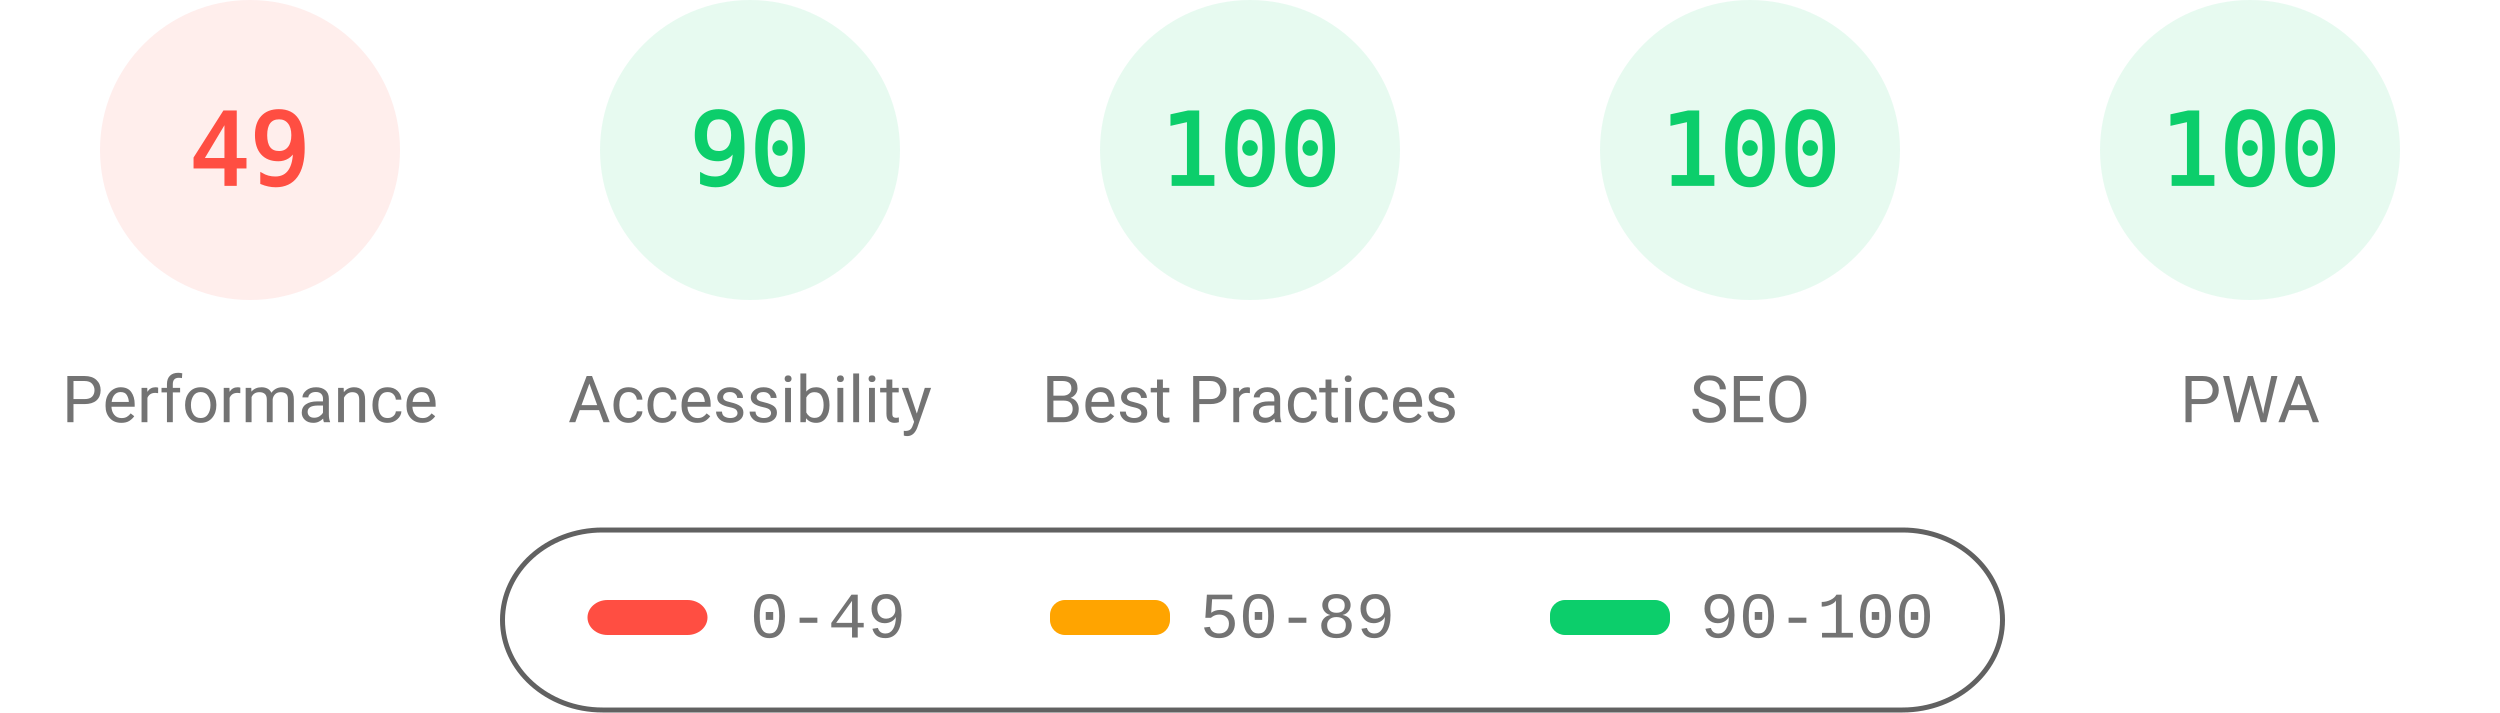
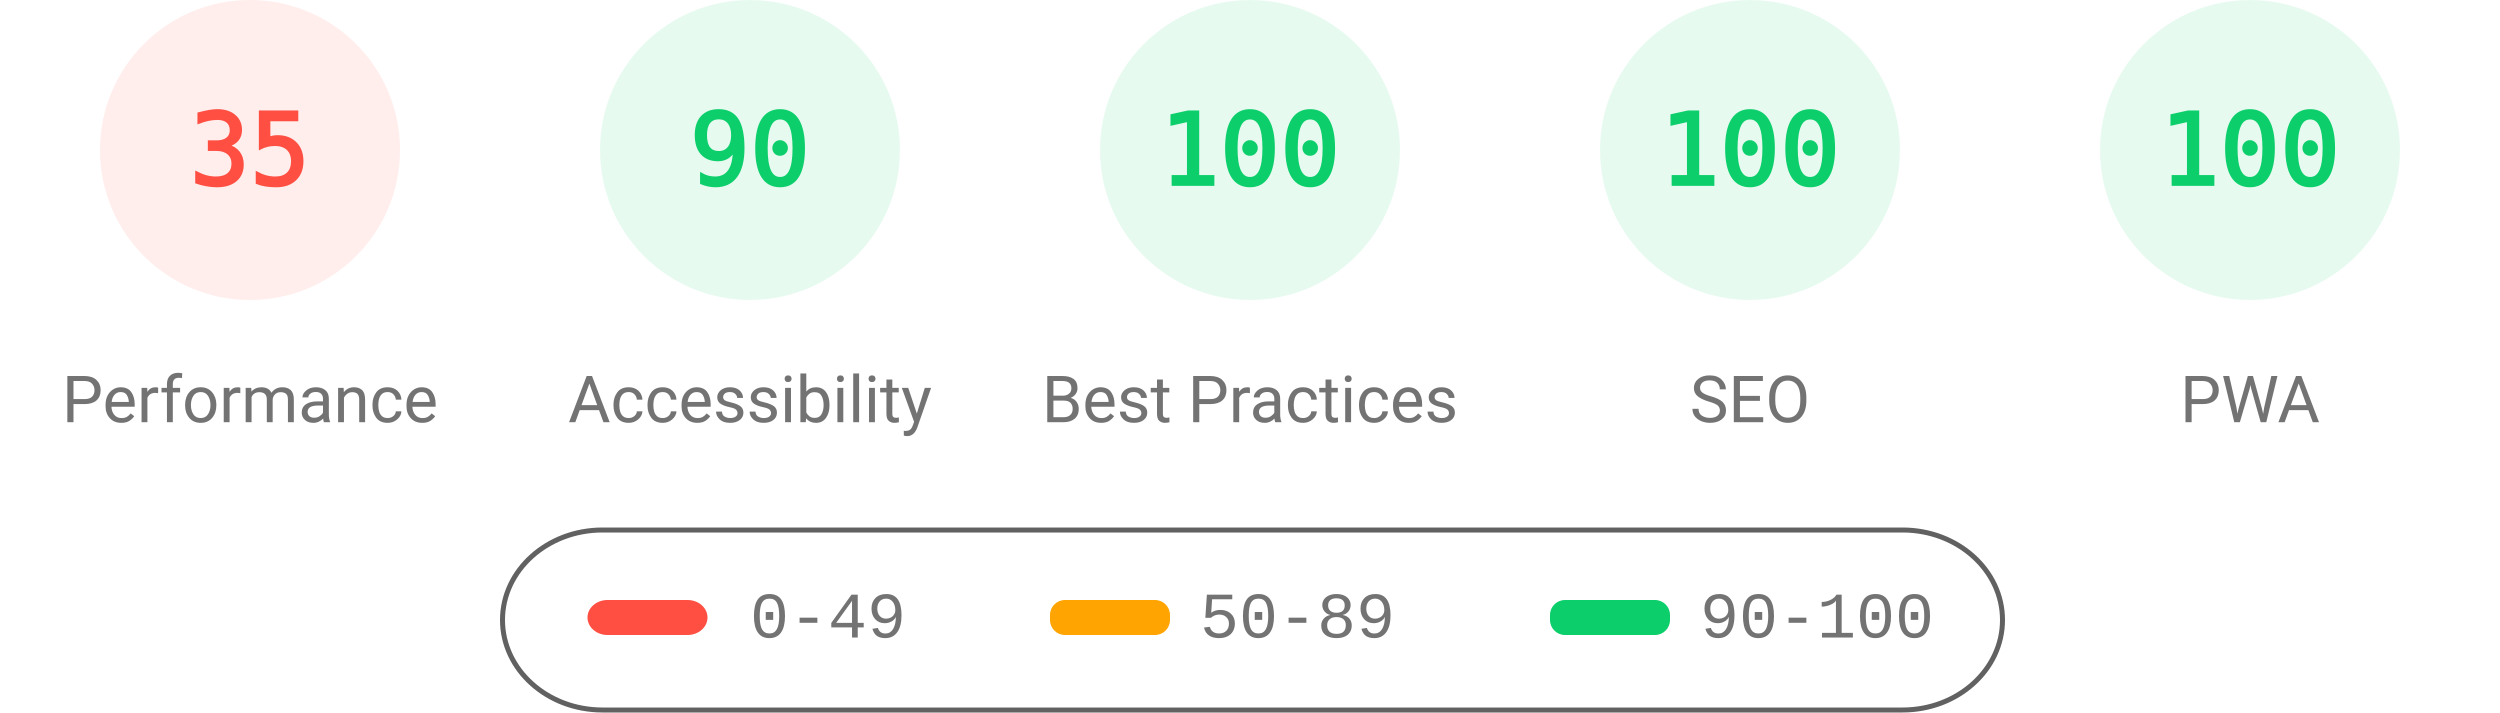
<svg xmlns="http://www.w3.org/2000/svg" fill="none" width="1000" height="285">
  <style>.gauge-base{opacity:.1}.gauge-arc{fill:none;animation-delay:250ms;stroke-linecap:round;transform:rotate(-90deg);transform-origin:100px 60px;animation:load-gauge 1s ease forwards}.guage-text{font-size:40px;font-family:monospace;text-align:center}.guage-red{color:#ff4e42;fill:#ff4e42;stroke:#ff4e42}.guage-orange{color:#ffa400;fill:#ffa400;stroke:#ffa400}.guage-green{color:#0cce6b;fill:#0cce6b;stroke:#0cce6b}.guage-undefined{color:#5c5c5c;fill:#5c5c5c;stroke:#5c5c5c}.guage-title{color:#737373;fill:#737373;stroke:none;font-size:26px;line-height:26px;font-family:Roboto,Halvetica,Arial,sans-serif}@keyframes load-gauge{from{stroke-dasharray:0 352.858}}</style>
  <svg class="guage-div guage-perf guage-red" viewBox="0 0 200 200" width="200" height="200">
    <circle class="gauge-base" r="56" cx="100" cy="60" stroke-width="8" />
-     <circle class="gauge-arc guage-arc-1" r="56" cx="100" cy="60" stroke-width="8" style="stroke-dasharray:172.41,351.858" />
-     <text class="guage-text" x="100" y="60" alignment-baseline="central" dominant-baseline="central" text-anchor="middle">49</text>
+     <circle class="gauge-arc guage-arc-1" r="56" cx="100" cy="60" stroke-width="8" style="stroke-dasharray:123.15,351.858" />
+     <text class="guage-text" x="100" y="60" alignment-baseline="central" dominant-baseline="central" text-anchor="middle">35</text>
    <text class="guage-title" x="100" y="160" alignment-baseline="central" dominant-baseline="central" text-anchor="middle">Performance</text>
  </svg>
  <svg class="guage-div guage-acc guage-green" viewBox="0 0 200 200" width="200" height="200" x="200">
    <circle class="gauge-base" r="56" cx="100" cy="60" stroke-width="8" />
    <circle class="gauge-arc guage-arc-2" r="56" cx="100" cy="60" stroke-width="8" style="stroke-dasharray:316.672,351.858" />
    <text class="guage-text" x="100" y="60" alignment-baseline="central" dominant-baseline="central" text-anchor="middle">90</text>
    <text class="guage-title" x="100" y="160" alignment-baseline="central" dominant-baseline="central" text-anchor="middle">Accessibility</text>
  </svg>
  <svg class="guage-div guage-best guage-green" viewBox="0 0 200 200" width="200" height="200" x="400">
    <circle class="gauge-base" r="56" cx="100" cy="60" stroke-width="8" />
    <circle class="gauge-arc guage-arc-3" r="56" cx="100" cy="60" stroke-width="8" style="stroke-dasharray:351.858,351.858" />
    <text class="guage-text" x="100" y="60" alignment-baseline="central" dominant-baseline="central" text-anchor="middle">100</text>
    <text class="guage-title" x="100" y="160" alignment-baseline="central" dominant-baseline="central" text-anchor="middle">Best Practices</text>
  </svg>
  <svg class="guage-div guage-seo guage-green" viewBox="0 0 200 200" width="200" height="200" x="600">
    <circle class="gauge-base" r="56" cx="100" cy="60" stroke-width="8" />
    <circle class="gauge-arc guage-arc-4" r="56" cx="100" cy="60" stroke-width="8" style="stroke-dasharray:351.858,351.858" />
    <text class="guage-text" x="100" y="60" alignment-baseline="central" dominant-baseline="central" text-anchor="middle">100</text>
    <text class="guage-title" x="100" y="160" alignment-baseline="central" dominant-baseline="central" text-anchor="middle">SEO</text>
  </svg>
  <svg class="guage-div guage-pwa guage-green" viewBox="0 0 200 200" width="200" height="200" x="800">
    <circle class="gauge-base" r="56" cx="100" cy="60" stroke-width="8" />
    <circle class="gauge-arc guage-arc-4" r="56" cx="100" cy="60" stroke-width="8" style="stroke-dasharray:351.858,351.858" />
    <text class="guage-text" x="100" y="60" alignment-baseline="central" dominant-baseline="central" text-anchor="middle">100</text>
    <text class="guage-title" x="100" y="160" alignment-baseline="central" dominant-baseline="central" text-anchor="middle">PWA</text>
  </svg>
  <svg width="604" height="76" x="200" y="210">
    <path fill="none" id="canvas_background" d="M-1-1h604v80H-1z" />
    <rect fill-opacity="0" stroke="#616161" stroke-width="2" rx="40" id="svg_2" height="72" width="600" y="2" x="1" fill="#000" />
    <rect stroke="#000" rx="8" id="svg_3" height="14" width="48" y="30" x="35" stroke-opacity="null" stroke-width="0" fill="#ff4e42" />
    <rect stroke="#000" rx="6" id="svg_4" height="14" width="48" y="30" x="220" stroke-opacity="null" stroke-width="0" fill="#ffa400" />
    <rect stroke="#000" rx="6" id="svg_5" height="14" width="48" y="30" x="420" stroke-opacity="null" stroke-width="0" fill="#0cce6b" />
    <text xml:space="preserve" text-anchor="start" font-family="'Courier New', Courier, monospace" font-size="26" id="svg_6" y="45" x="100" stroke-opacity="null" stroke-width="0" stroke="#000" fill="#737373">0-49</text>
    <text xml:space="preserve" text-anchor="start" font-family="'Courier New', Courier, monospace" font-size="26" id="svg_7" y="45" x="280" stroke-opacity="null" stroke-width="0" stroke="#000" fill="#737373">50-89</text>
    <text xml:space="preserve" text-anchor="start" font-family="'Courier New', Courier, monospace" font-size="26" id="svg_8" y="45" x="480" stroke-opacity="null" stroke-width="0" stroke="#000" fill="#737373">90-100</text>
  </svg>
</svg>
